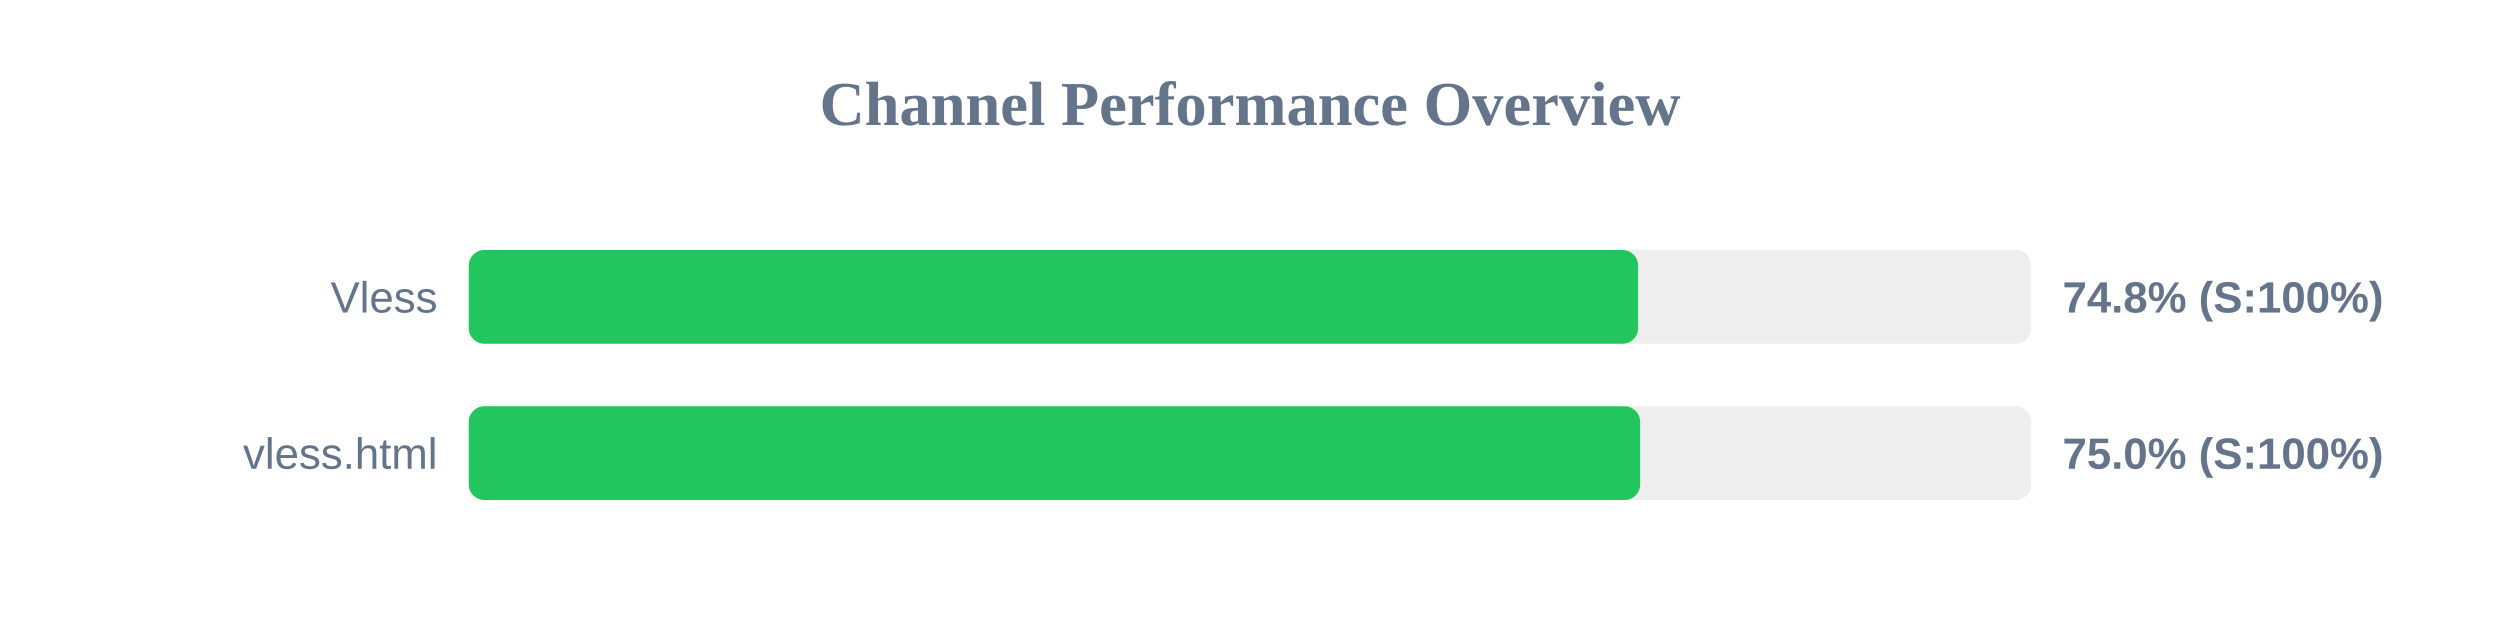
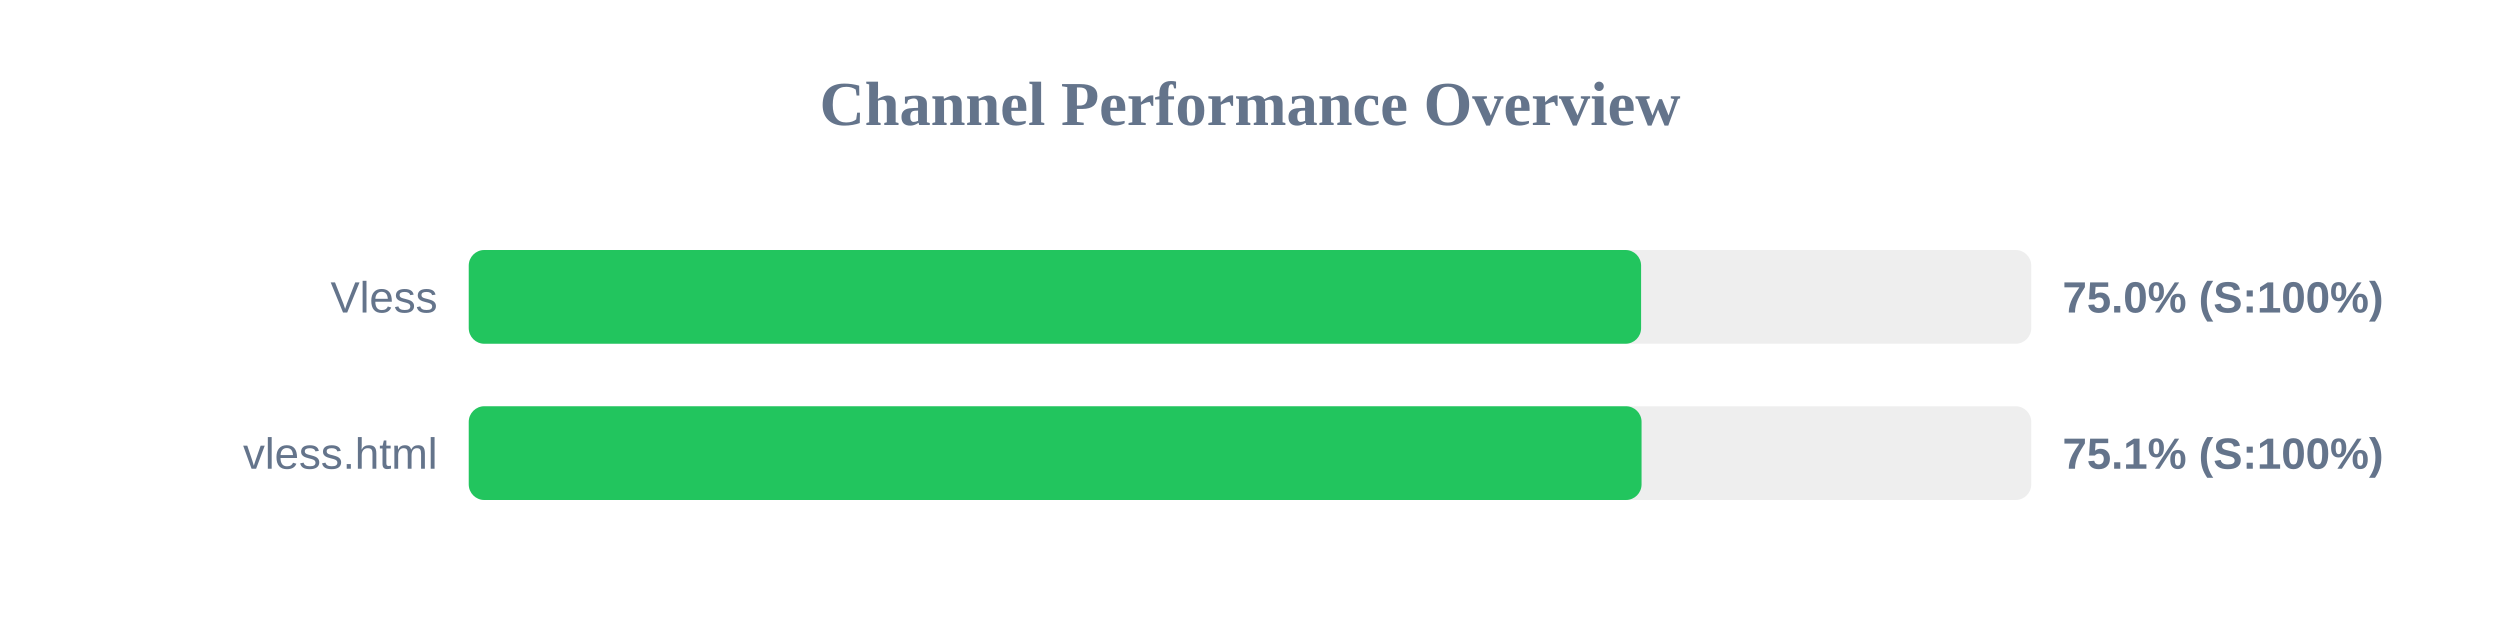
<svg xmlns="http://www.w3.org/2000/svg" width="800" height="200" version="1.1">
  <style>
        .row { font: 14px Arial; fill: #64748b; }
        .score { font: bold 14px Arial; fill: #64748b; }
    </style>
  <text x="400" y="40" text-anchor="middle" font-size="20px" font-weight="bold" fill="#64748b">Channel Performance Overview</text>
  <rect x="150" y="80" width="500" height="30" fill="#eee" rx="5" />
-   <rect x="150" y="80" width="374.2" height="30" fill="#22c55e" rx="5" />
+   <rect x="150" y="80" width="375.15" height="30" fill="#22c55e" rx="5" />
  <text x="140" y="100" text-anchor="end" class="row">Vless</text>
-   <text x="660" y="100" text-anchor="start" class="score">74.8% (S:100%)</text>
+   <text x="660" y="100" text-anchor="start" class="score">75.0% (S:100%)</text>
  <rect x="150" y="130" width="500" height="30" fill="#eee" rx="5" />
-   <rect x="150" y="130" width="374.85" height="30" fill="#22c55e" rx="5" />
+   <rect x="150" y="130" width="375.3" height="30" fill="#22c55e" rx="5" />
  <text x="140" y="150" text-anchor="end" class="row">vless.html</text>
-   <text x="660" y="150" text-anchor="start" class="score">75.0% (S:100%)</text>
+   <text x="660" y="150" text-anchor="start" class="score">75.1% (S:100%)</text>
</svg>
